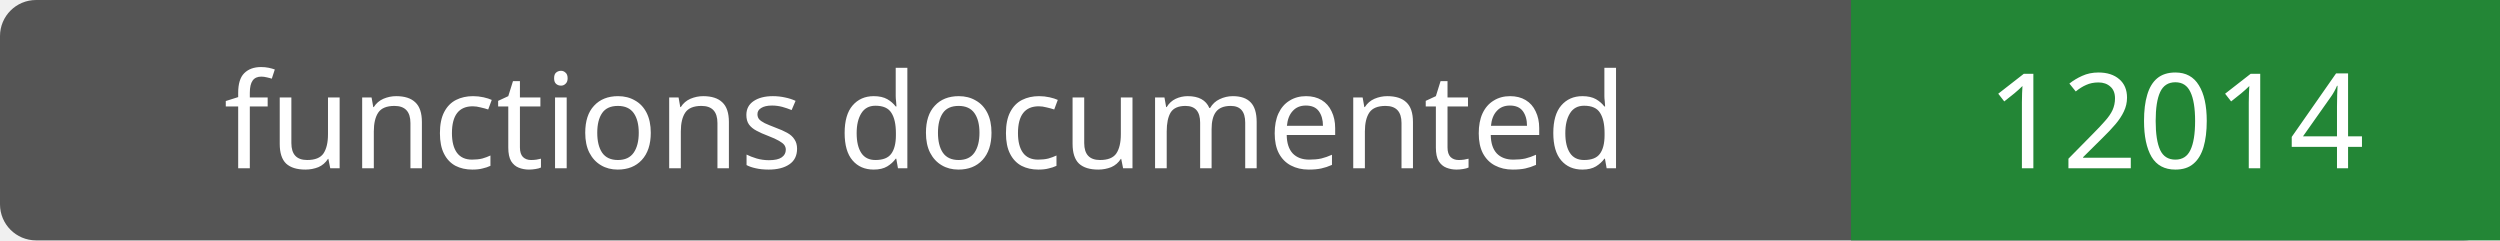
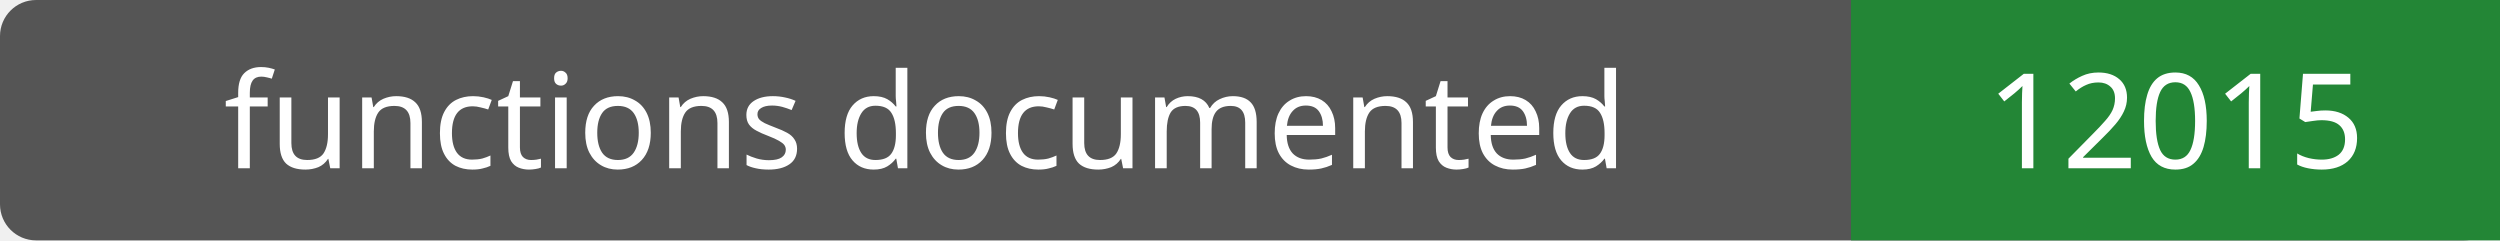
- <svg xmlns="http://www.w3.org/2000/svg" width="208" height="20" role="img" aria-label="functions documented: 12014">
+ <svg xmlns="http://www.w3.org/2000/svg" width="208" height="20" role="img" aria-label="functions documented: 12015">
  <rect width="208" height="20" rx="3" fill="#555" />
  <path fill="#238636" d="M154 0h54v20H154z" />
  <g fill="#fff" text-anchor="middle" font-family="Verdana,sans-serif" font-size="11">
    <text x="77.0" y="14">functions documented</text>
-     <text x="181.0" y="14">12014</text>
+     <text x="181.0" y="14">12015</text>
  </g>
</svg>
